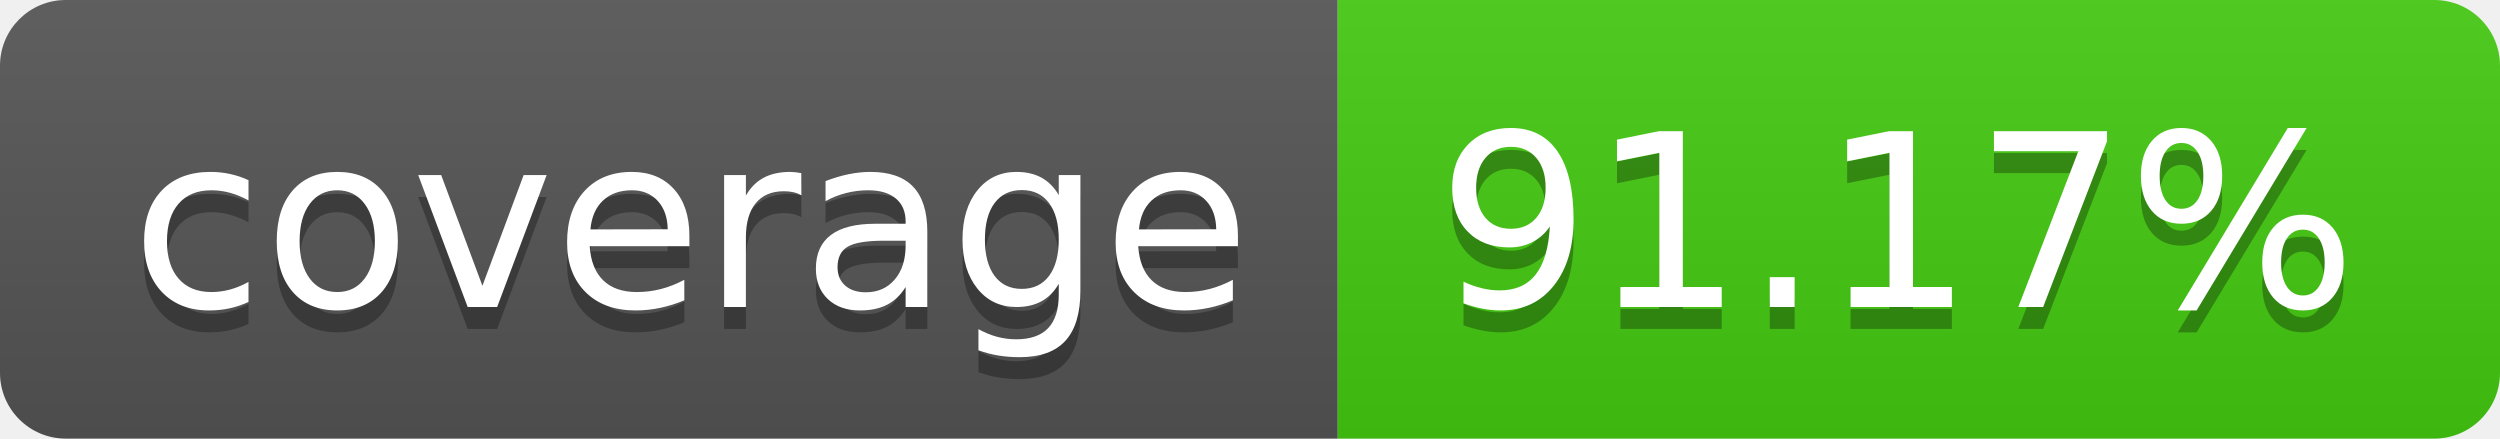
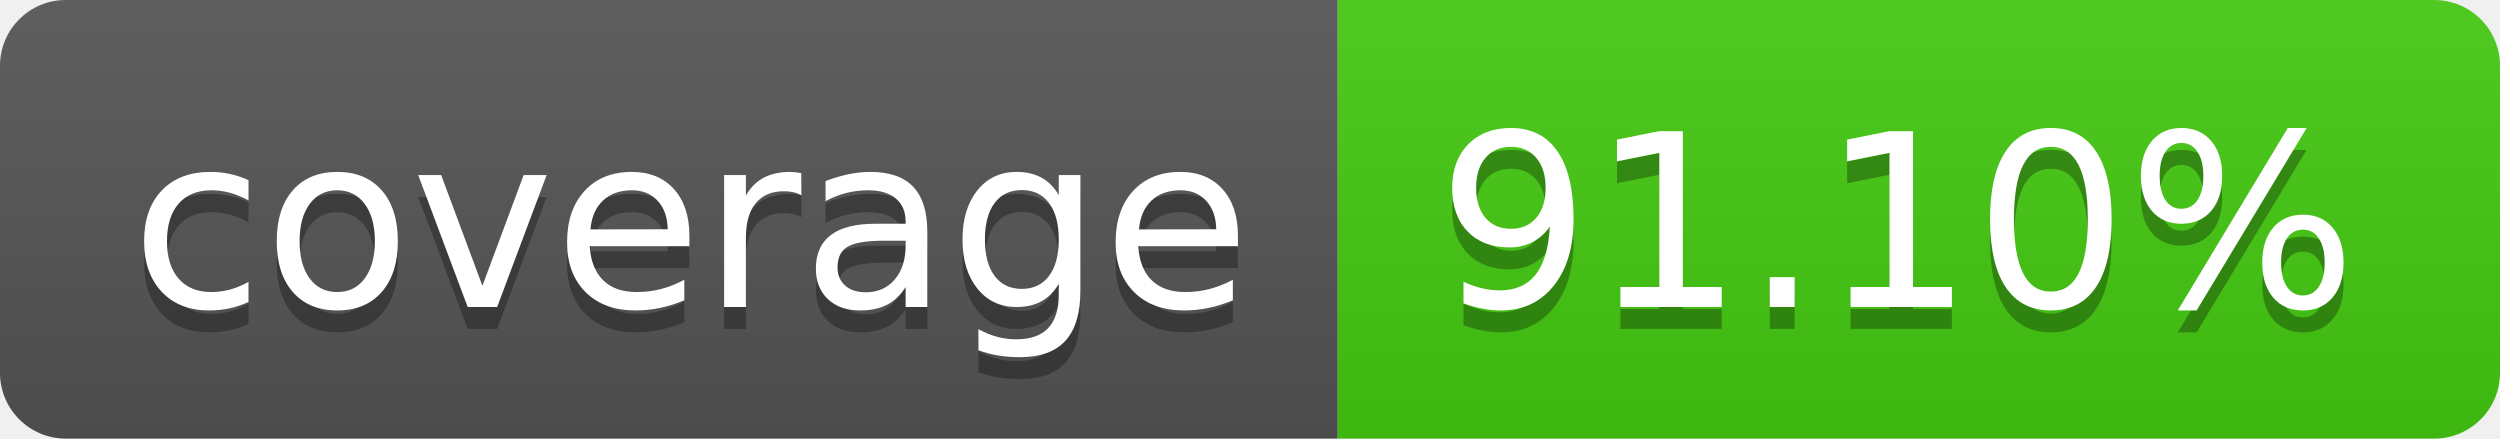
- <svg xmlns="http://www.w3.org/2000/svg" width="114" height="20" role="img" aria-label="coverage: 91.17%">
+ <svg xmlns="http://www.w3.org/2000/svg" width="114" height="20" role="img" aria-label="coverage: 91.10%">
  <linearGradient id="s" x2="0" y2="100%">
    <stop offset="0" stop-color="#bbb" stop-opacity=".1" />
    <stop offset="1" stop-opacity=".1" />
  </linearGradient>
  <clipPath id="r">
    <rect width="114" height="20" rx="3" fill="#fff" />
  </clipPath>
  <g clip-path="url(#r)">
    <rect width="61" height="20" fill="#555" />
    <rect x="61" width="53" height="20" fill="#4c1" />
    <rect width="114" height="20" fill="url(#s)" />
  </g>
  <g fill="#fff" text-anchor="middle" font-family="Verdana,Geneva,DejaVu Sans,sans-serif" text-rendering="geometricPrecision" font-size="110">
    <text aria-hidden="true" x="315" y="150" fill="#010101" fill-opacity=".3" transform="scale(.1)" textLength="510">coverage</text>
    <text x="315" y="140" transform="scale(.1)" fill="#fff" textLength="510">coverage</text>
-     <text aria-hidden="true" x="865" y="150" fill="#010101" fill-opacity=".3" transform="scale(.1)" textLength="430">91.17%</text>
-     <text x="865" y="140" transform="scale(.1)" fill="#fff" textLength="430">91.17%</text>
+     <text aria-hidden="true" x="865" y="150" fill="#010101" fill-opacity=".3" transform="scale(.1)" textLength="430">91.10%</text>
+     <text x="865" y="140" transform="scale(.1)" fill="#fff" textLength="430">91.10%</text>
  </g>
</svg>
